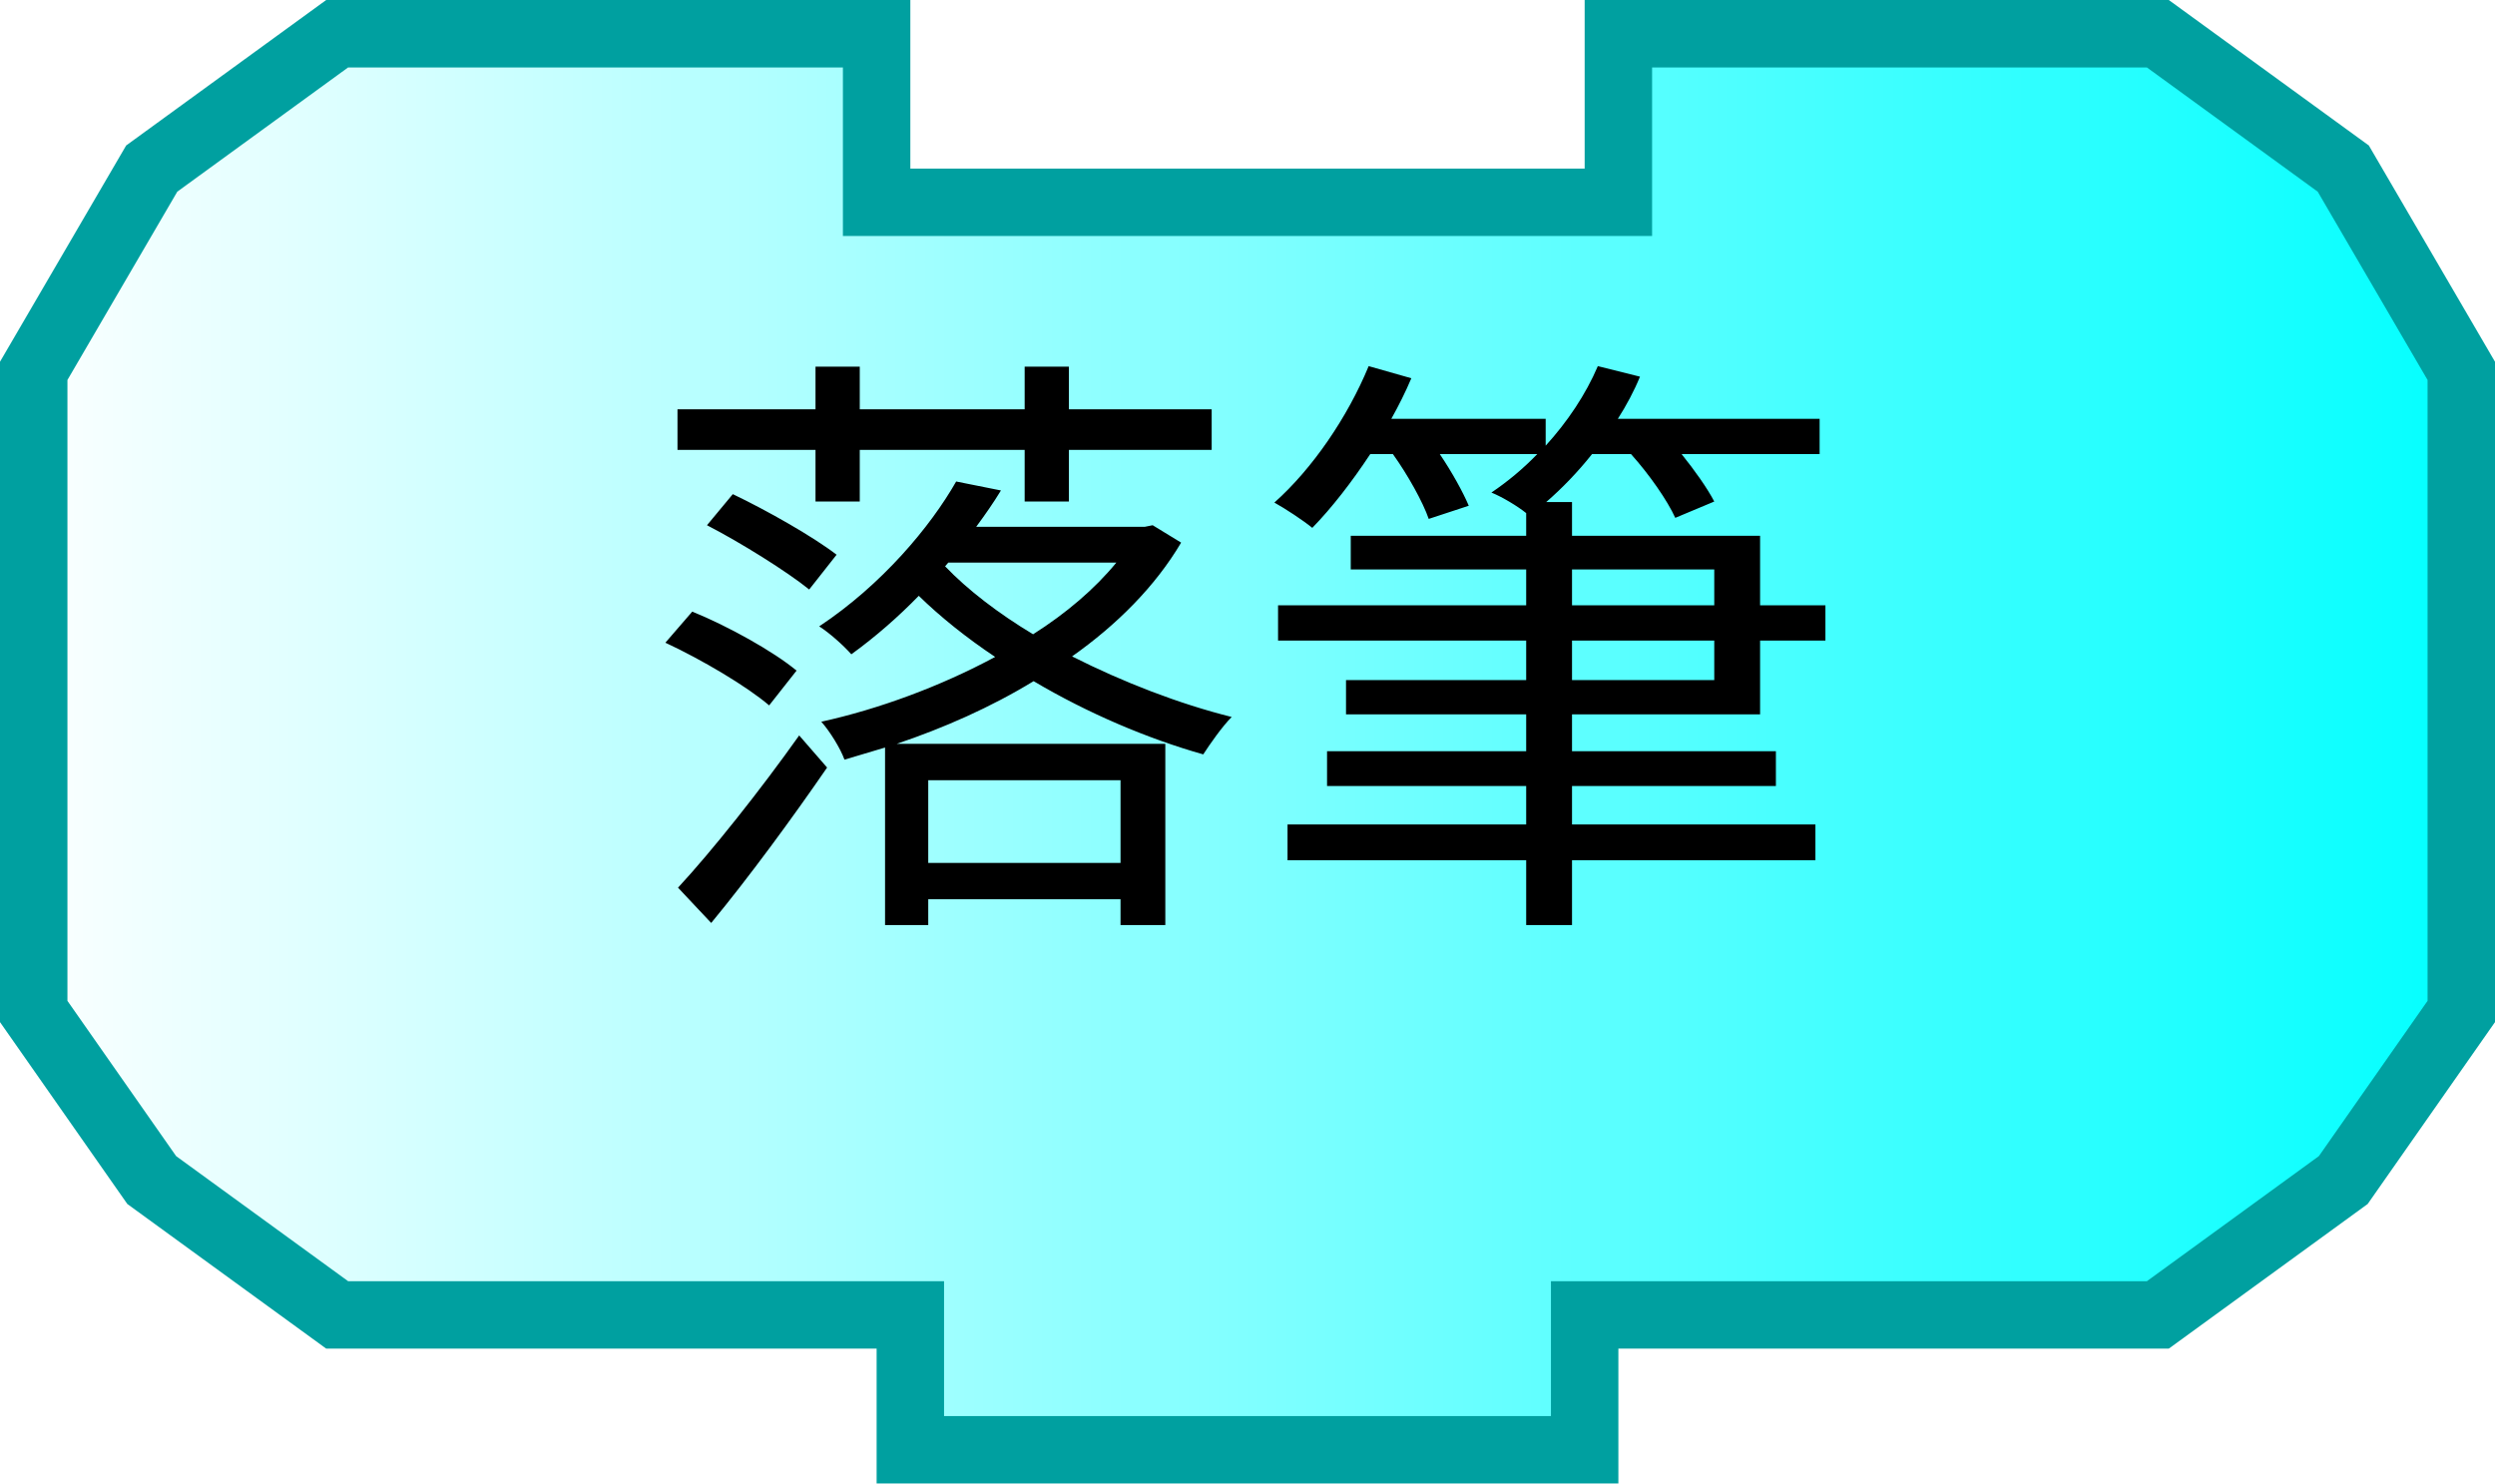
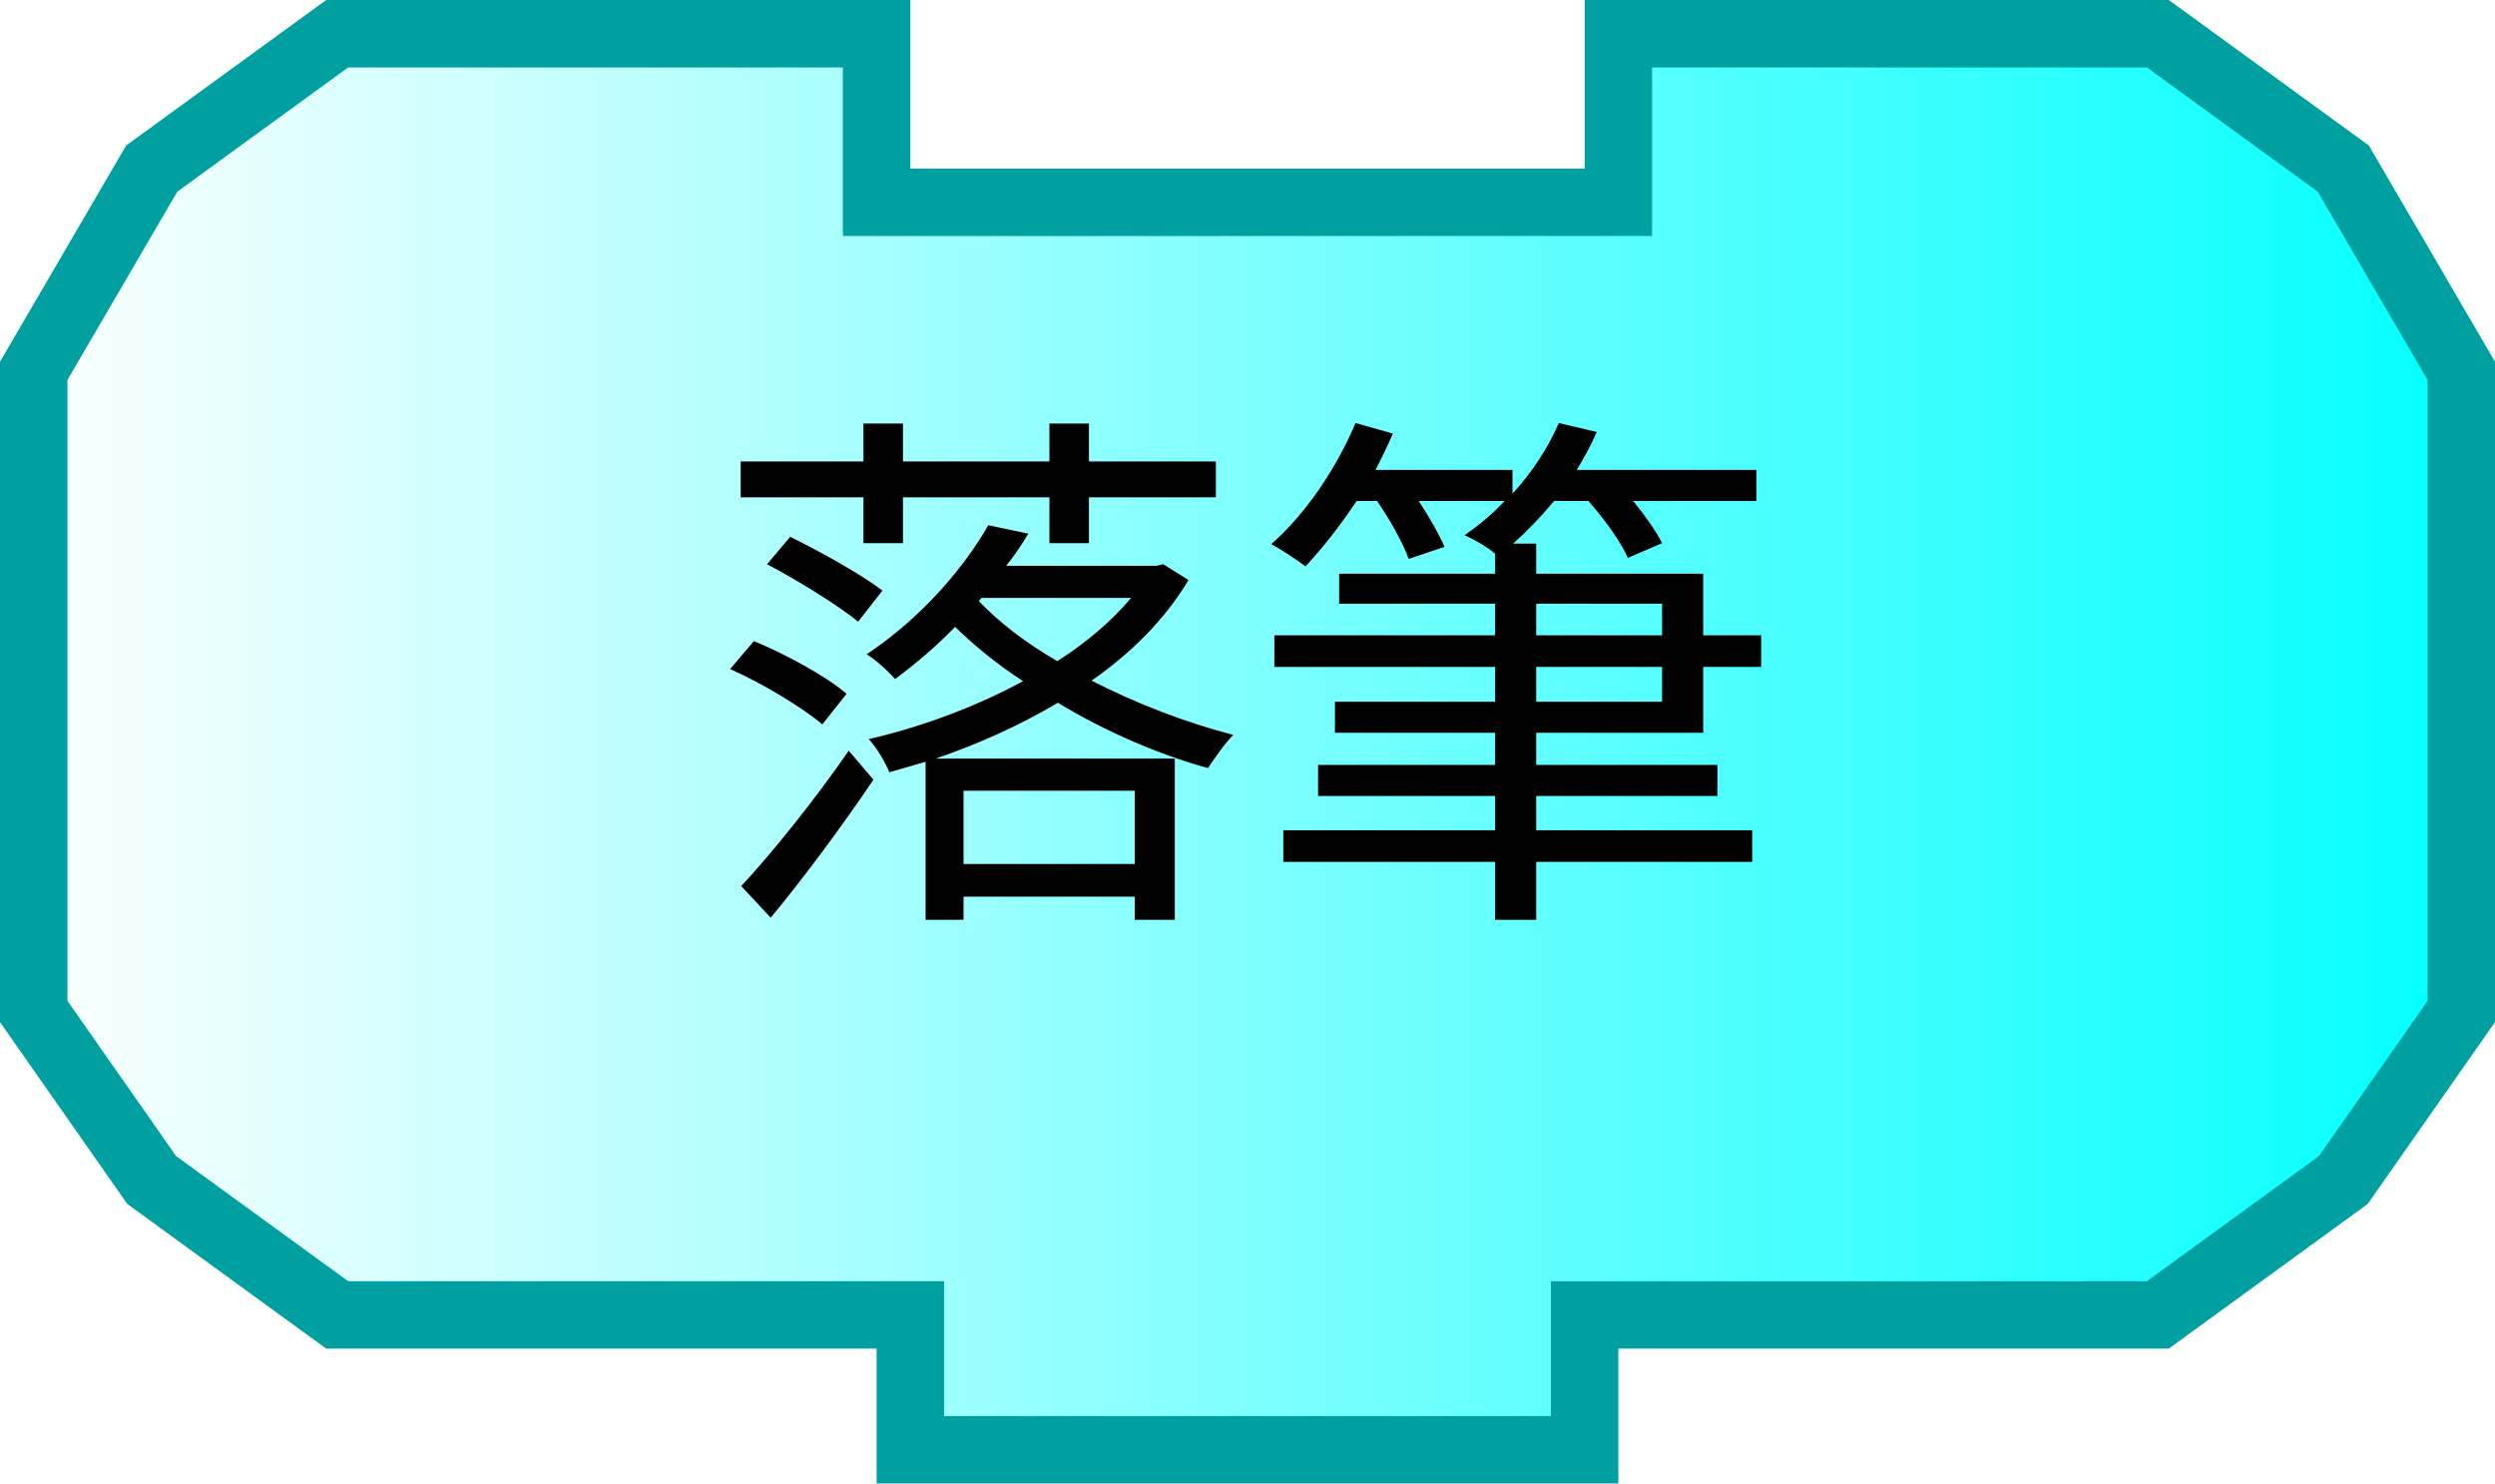
<svg xmlns="http://www.w3.org/2000/svg" xmlns:xlink="http://www.w3.org/1999/xlink" width="74" height="44" version="1.0">
  <defs>
    <linearGradient id="linearGradient3166">
      <stop style="stop-color:#ffffff;stop-opacity:1;" offset="0" id="stop3168" />
      <stop style="stop-color:#00ffff;stop-opacity:1;" offset="1" id="stop3170" />
    </linearGradient>
    <linearGradient xlink:href="#linearGradient3166" id="linearGradient3172" x1="0" y1="22" x2="74" y2="22" gradientUnits="userSpaceOnUse" />
  </defs>
  <path style="fill:url(#linearGradient3172);fill-opacity:1;stroke:#00a0a0;stroke-width:2;stroke-opacity:1" d="M 48,1 C 64,1 64,1 64,1 L 69.5,5 L 73,11 L 73,30 L 69.5,35 L 64,39 L 47,39 L 47,39 L 47,43 L 27,43 L 27,39 L 10,39 L 4.5,35 L 1,30 L 1,11 L 4.5,5 L 10,1 L 26,1 L 26,6 L 48,6 L 48,1 z" />
  <text style="font-size:18px;text-anchor:middle;text-align:center;font-family:Bitstream Vera Sans">
-     <tspan x="37" y="26" style="font-size:18px;">落筆</tspan>
+     <tspan x="37" y="26" style="font-size:16px;">落筆</tspan>
  </text>
</svg>
